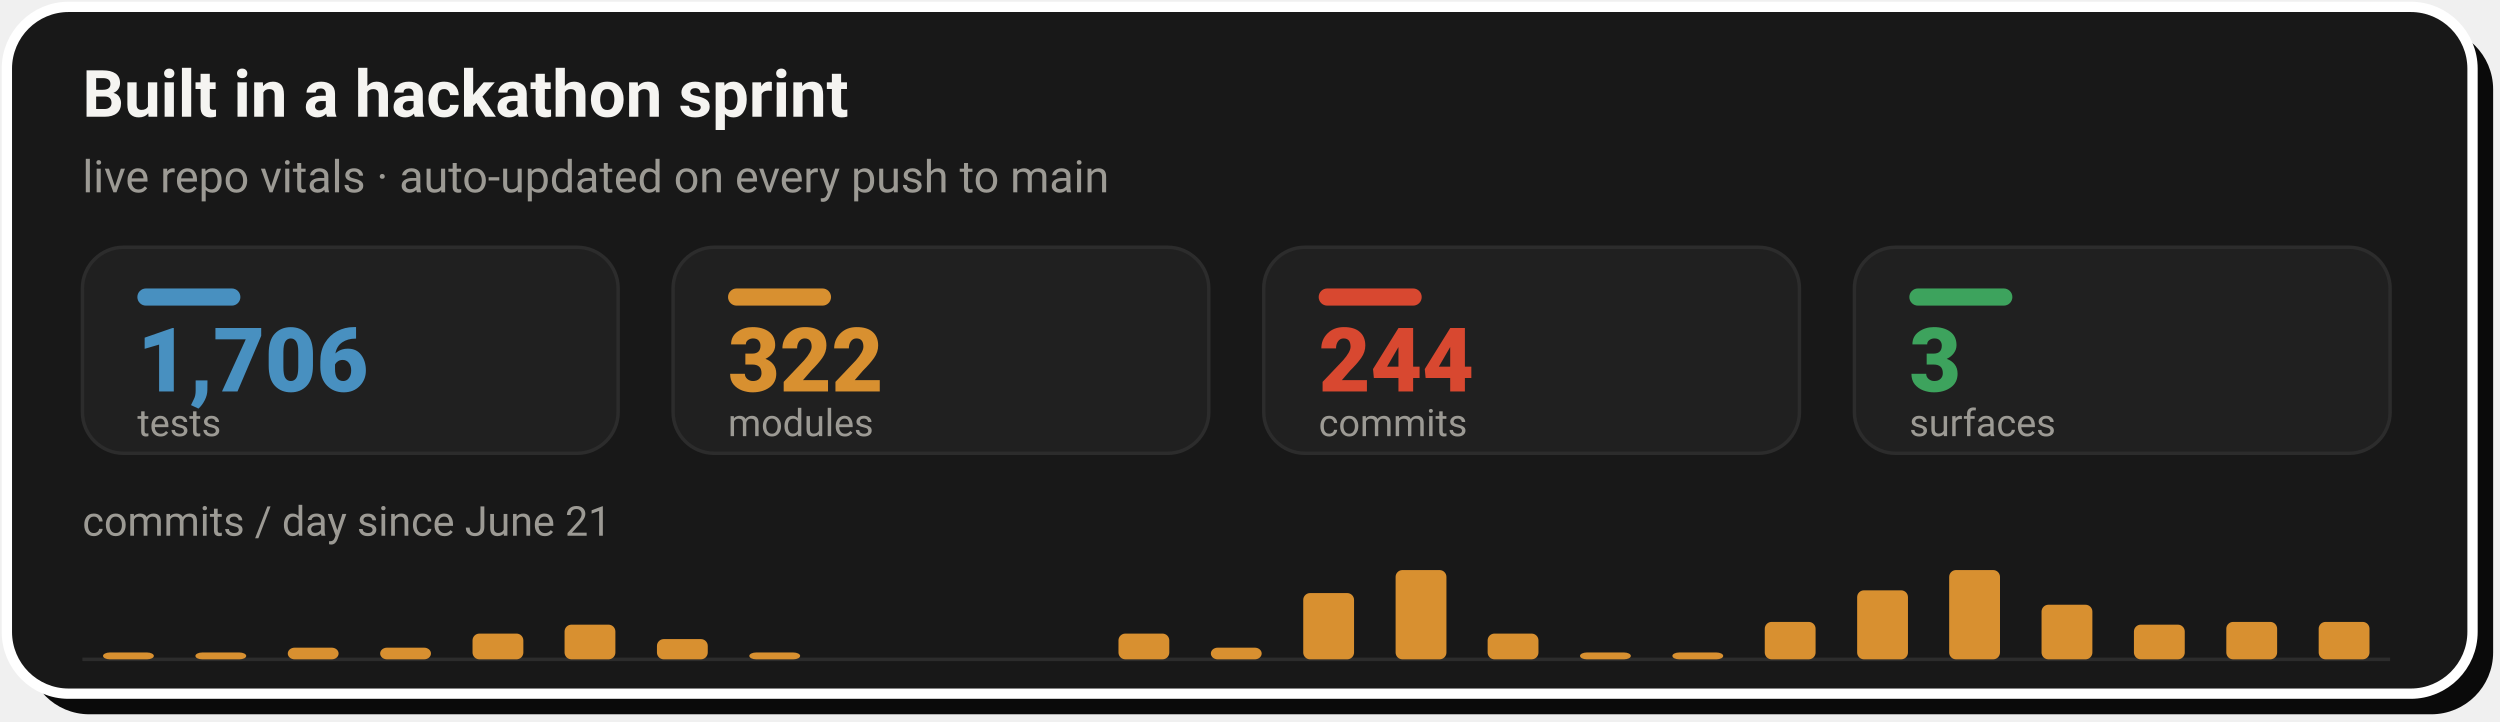
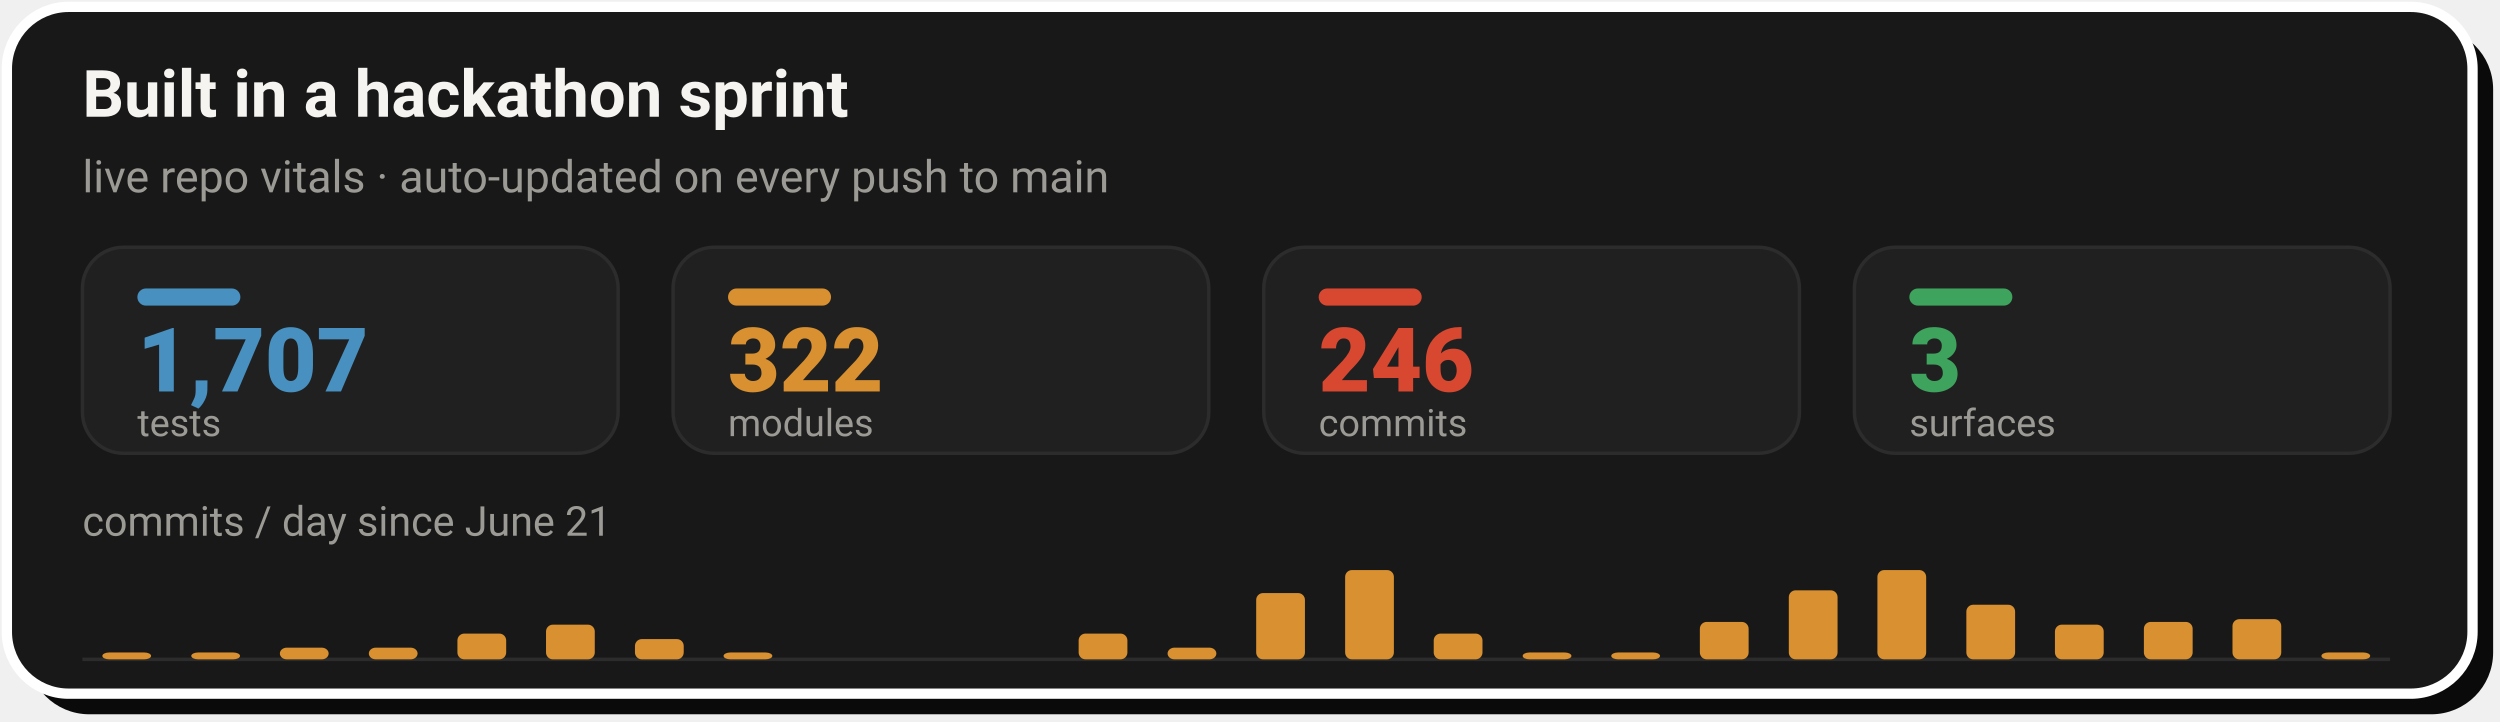
- <svg xmlns="http://www.w3.org/2000/svg" width="728" height="210" viewBox="0 0 728 210" role="img" aria-label="Live repo vitals: 1,706 tests, 322 modules, 244 commits across 3 surfaces, with a commits-per-day sprint velocity chart since June 21">
+ <svg xmlns="http://www.w3.org/2000/svg" width="728" height="210" viewBox="0 0 728 210" role="img" aria-label="Live repo vitals: 1,707 tests, 322 modules, 246 commits across 3 surfaces, with a commits-per-day sprint velocity chart since June 21">
  <rect x="8" y="8" width="718" height="200" rx="18" fill="#0A0A0A" />
  <rect x="2" y="2" width="718" height="200" rx="18" fill="#181818" stroke="#FFFFFF" stroke-width="3" />
  <text x="24" y="34" font-family="-apple-system,'Segoe UI',Roboto,Helvetica,Arial,sans-serif" font-size="19" font-weight="700" fill="#F5F4F1">Built in a hackathon sprint</text>
  <text x="24" y="56" font-family="-apple-system,'Segoe UI',Roboto,Helvetica,Arial,sans-serif" font-size="13" fill="#9C9A94">live repo vitals · auto-updated on every push to main</text>
  <rect x="24.0" y="72" width="156.0" height="60" rx="12" fill="#202020" stroke="#2C2C2C" stroke-width="1" />
  <rect x="40.0" y="84" width="30" height="5" rx="2.5" fill="#4890C0" />
-   <text x="40.0" y="114" font-family="-apple-system,'Segoe UI',Roboto,Helvetica,Arial,sans-serif" font-size="26" font-weight="800" fill="#4890C0">1,706</text>
+   <text x="40.0" y="114" font-family="-apple-system,'Segoe UI',Roboto,Helvetica,Arial,sans-serif" font-size="26" font-weight="800" fill="#4890C0">1,707</text>
  <text x="40.0" y="127" font-family="-apple-system,'Segoe UI',Roboto,Helvetica,Arial,sans-serif" font-size="11" fill="#9C9A94">tests</text>
  <rect x="196.0" y="72" width="156.0" height="60" rx="12" fill="#202020" stroke="#2C2C2C" stroke-width="1" />
  <rect x="212.0" y="84" width="30" height="5" rx="2.5" fill="#D89030" />
  <text x="212.0" y="114" font-family="-apple-system,'Segoe UI',Roboto,Helvetica,Arial,sans-serif" font-size="26" font-weight="800" fill="#D89030">322</text>
  <text x="212.0" y="127" font-family="-apple-system,'Segoe UI',Roboto,Helvetica,Arial,sans-serif" font-size="11" fill="#9C9A94">modules</text>
  <rect x="368.0" y="72" width="156.0" height="60" rx="12" fill="#202020" stroke="#2C2C2C" stroke-width="1" />
  <rect x="384.0" y="84" width="30" height="5" rx="2.5" fill="#D84830" />
-   <text x="384.0" y="114" font-family="-apple-system,'Segoe UI',Roboto,Helvetica,Arial,sans-serif" font-size="26" font-weight="800" fill="#D84830">244</text>
+   <text x="384.0" y="114" font-family="-apple-system,'Segoe UI',Roboto,Helvetica,Arial,sans-serif" font-size="26" font-weight="800" fill="#D84830">246</text>
  <text x="384.0" y="127" font-family="-apple-system,'Segoe UI',Roboto,Helvetica,Arial,sans-serif" font-size="11" fill="#9C9A94">commits</text>
  <rect x="540.0" y="72" width="156.0" height="60" rx="12" fill="#202020" stroke="#2C2C2C" stroke-width="1" />
  <rect x="556.0" y="84" width="30" height="5" rx="2.5" fill="#3DA35D" />
  <text x="556.0" y="114" font-family="-apple-system,'Segoe UI',Roboto,Helvetica,Arial,sans-serif" font-size="26" font-weight="800" fill="#3DA35D">3</text>
  <text x="556.0" y="127" font-family="-apple-system,'Segoe UI',Roboto,Helvetica,Arial,sans-serif" font-size="11" fill="#9C9A94">surfaces</text>
  <text x="24" y="156" font-family="-apple-system,'Segoe UI',Roboto,Helvetica,Arial,sans-serif" font-size="12" fill="#9C9A94">commits / day since June 21</text>
  <line x1="24.0" y1="192" x2="696.0" y2="192" stroke="#2C2C2C" stroke-width="1" />
-   <rect x="30.0" y="190.0" width="14.8" height="2.0" rx="2" fill="#D89030" />
-   <rect x="56.9" y="190.0" width="14.8" height="2.0" rx="2" fill="#D89030" />
-   <rect x="83.8" y="188.6" width="14.8" height="3.4" rx="2" fill="#D89030" />
-   <rect x="110.7" y="188.6" width="14.8" height="3.4" rx="2" fill="#D89030" />
-   <rect x="137.6" y="184.5" width="14.8" height="7.5" rx="2" fill="#D89030" />
-   <rect x="164.4" y="181.9" width="14.8" height="10.1" rx="2" fill="#D89030" />
-   <rect x="191.3" y="186.1" width="14.8" height="5.9" rx="2" fill="#D89030" />
-   <rect x="218.2" y="190.0" width="14.8" height="2.0" rx="2" fill="#D89030" />
-   <rect x="325.7" y="184.5" width="14.8" height="7.5" rx="2" fill="#D89030" />
-   <rect x="352.6" y="188.6" width="14.8" height="3.4" rx="2" fill="#D89030" />
-   <rect x="379.5" y="172.7" width="14.8" height="19.3" rx="2" fill="#D89030" />
-   <rect x="406.4" y="166.0" width="14.8" height="26.0" rx="2" fill="#D89030" />
-   <rect x="433.2" y="184.5" width="14.8" height="7.5" rx="2" fill="#D89030" />
-   <rect x="460.1" y="190.0" width="14.8" height="2.0" rx="2" fill="#D89030" />
-   <rect x="487.0" y="190.0" width="14.8" height="2.0" rx="2" fill="#D89030" />
-   <rect x="513.9" y="181.1" width="14.8" height="10.9" rx="2" fill="#D89030" />
-   <rect x="540.8" y="171.9" width="14.8" height="20.1" rx="2" fill="#D89030" />
-   <rect x="567.6" y="166.0" width="14.8" height="26.0" rx="2" fill="#D89030" />
-   <rect x="594.5" y="176.1" width="14.8" height="15.9" rx="2" fill="#D89030" />
-   <rect x="621.4" y="181.9" width="14.8" height="10.1" rx="2" fill="#D89030" />
-   <rect x="648.3" y="181.1" width="14.8" height="10.9" rx="2" fill="#D89030" />
-   <rect x="675.2" y="181.1" width="14.8" height="10.9" rx="2" fill="#D89030" />
+   <rect x="29.8" y="190.0" width="14.2" height="2.0" rx="2" fill="#D89030" />
+   <rect x="55.7" y="190.0" width="14.2" height="2.0" rx="2" fill="#D89030" />
+   <rect x="81.5" y="188.6" width="14.2" height="3.4" rx="2" fill="#D89030" />
+   <rect x="107.4" y="188.6" width="14.2" height="3.4" rx="2" fill="#D89030" />
+   <rect x="133.2" y="184.5" width="14.2" height="7.5" rx="2" fill="#D89030" />
+   <rect x="159.0" y="181.9" width="14.2" height="10.1" rx="2" fill="#D89030" />
+   <rect x="184.9" y="186.1" width="14.2" height="5.9" rx="2" fill="#D89030" />
+   <rect x="210.7" y="190.0" width="14.2" height="2.0" rx="2" fill="#D89030" />
+   <rect x="314.1" y="184.5" width="14.2" height="7.5" rx="2" fill="#D89030" />
+   <rect x="340.0" y="188.6" width="14.2" height="3.4" rx="2" fill="#D89030" />
+   <rect x="365.8" y="172.7" width="14.2" height="19.3" rx="2" fill="#D89030" />
+   <rect x="391.7" y="166.0" width="14.2" height="26.0" rx="2" fill="#D89030" />
+   <rect x="417.5" y="184.5" width="14.2" height="7.5" rx="2" fill="#D89030" />
+   <rect x="443.4" y="190.0" width="14.2" height="2.0" rx="2" fill="#D89030" />
+   <rect x="469.2" y="190.0" width="14.2" height="2.0" rx="2" fill="#D89030" />
+   <rect x="495.0" y="181.1" width="14.2" height="10.9" rx="2" fill="#D89030" />
+   <rect x="520.9" y="171.9" width="14.2" height="20.1" rx="2" fill="#D89030" />
+   <rect x="546.7" y="166.0" width="14.2" height="26.0" rx="2" fill="#D89030" />
+   <rect x="572.6" y="176.1" width="14.2" height="15.9" rx="2" fill="#D89030" />
+   <rect x="598.4" y="181.9" width="14.2" height="10.1" rx="2" fill="#D89030" />
+   <rect x="624.3" y="181.1" width="14.2" height="10.9" rx="2" fill="#D89030" />
+   <rect x="650.1" y="180.3" width="14.2" height="11.7" rx="2" fill="#D89030" />
+   <rect x="676.0" y="190.0" width="14.2" height="2.0" rx="2" fill="#D89030" />
</svg>
